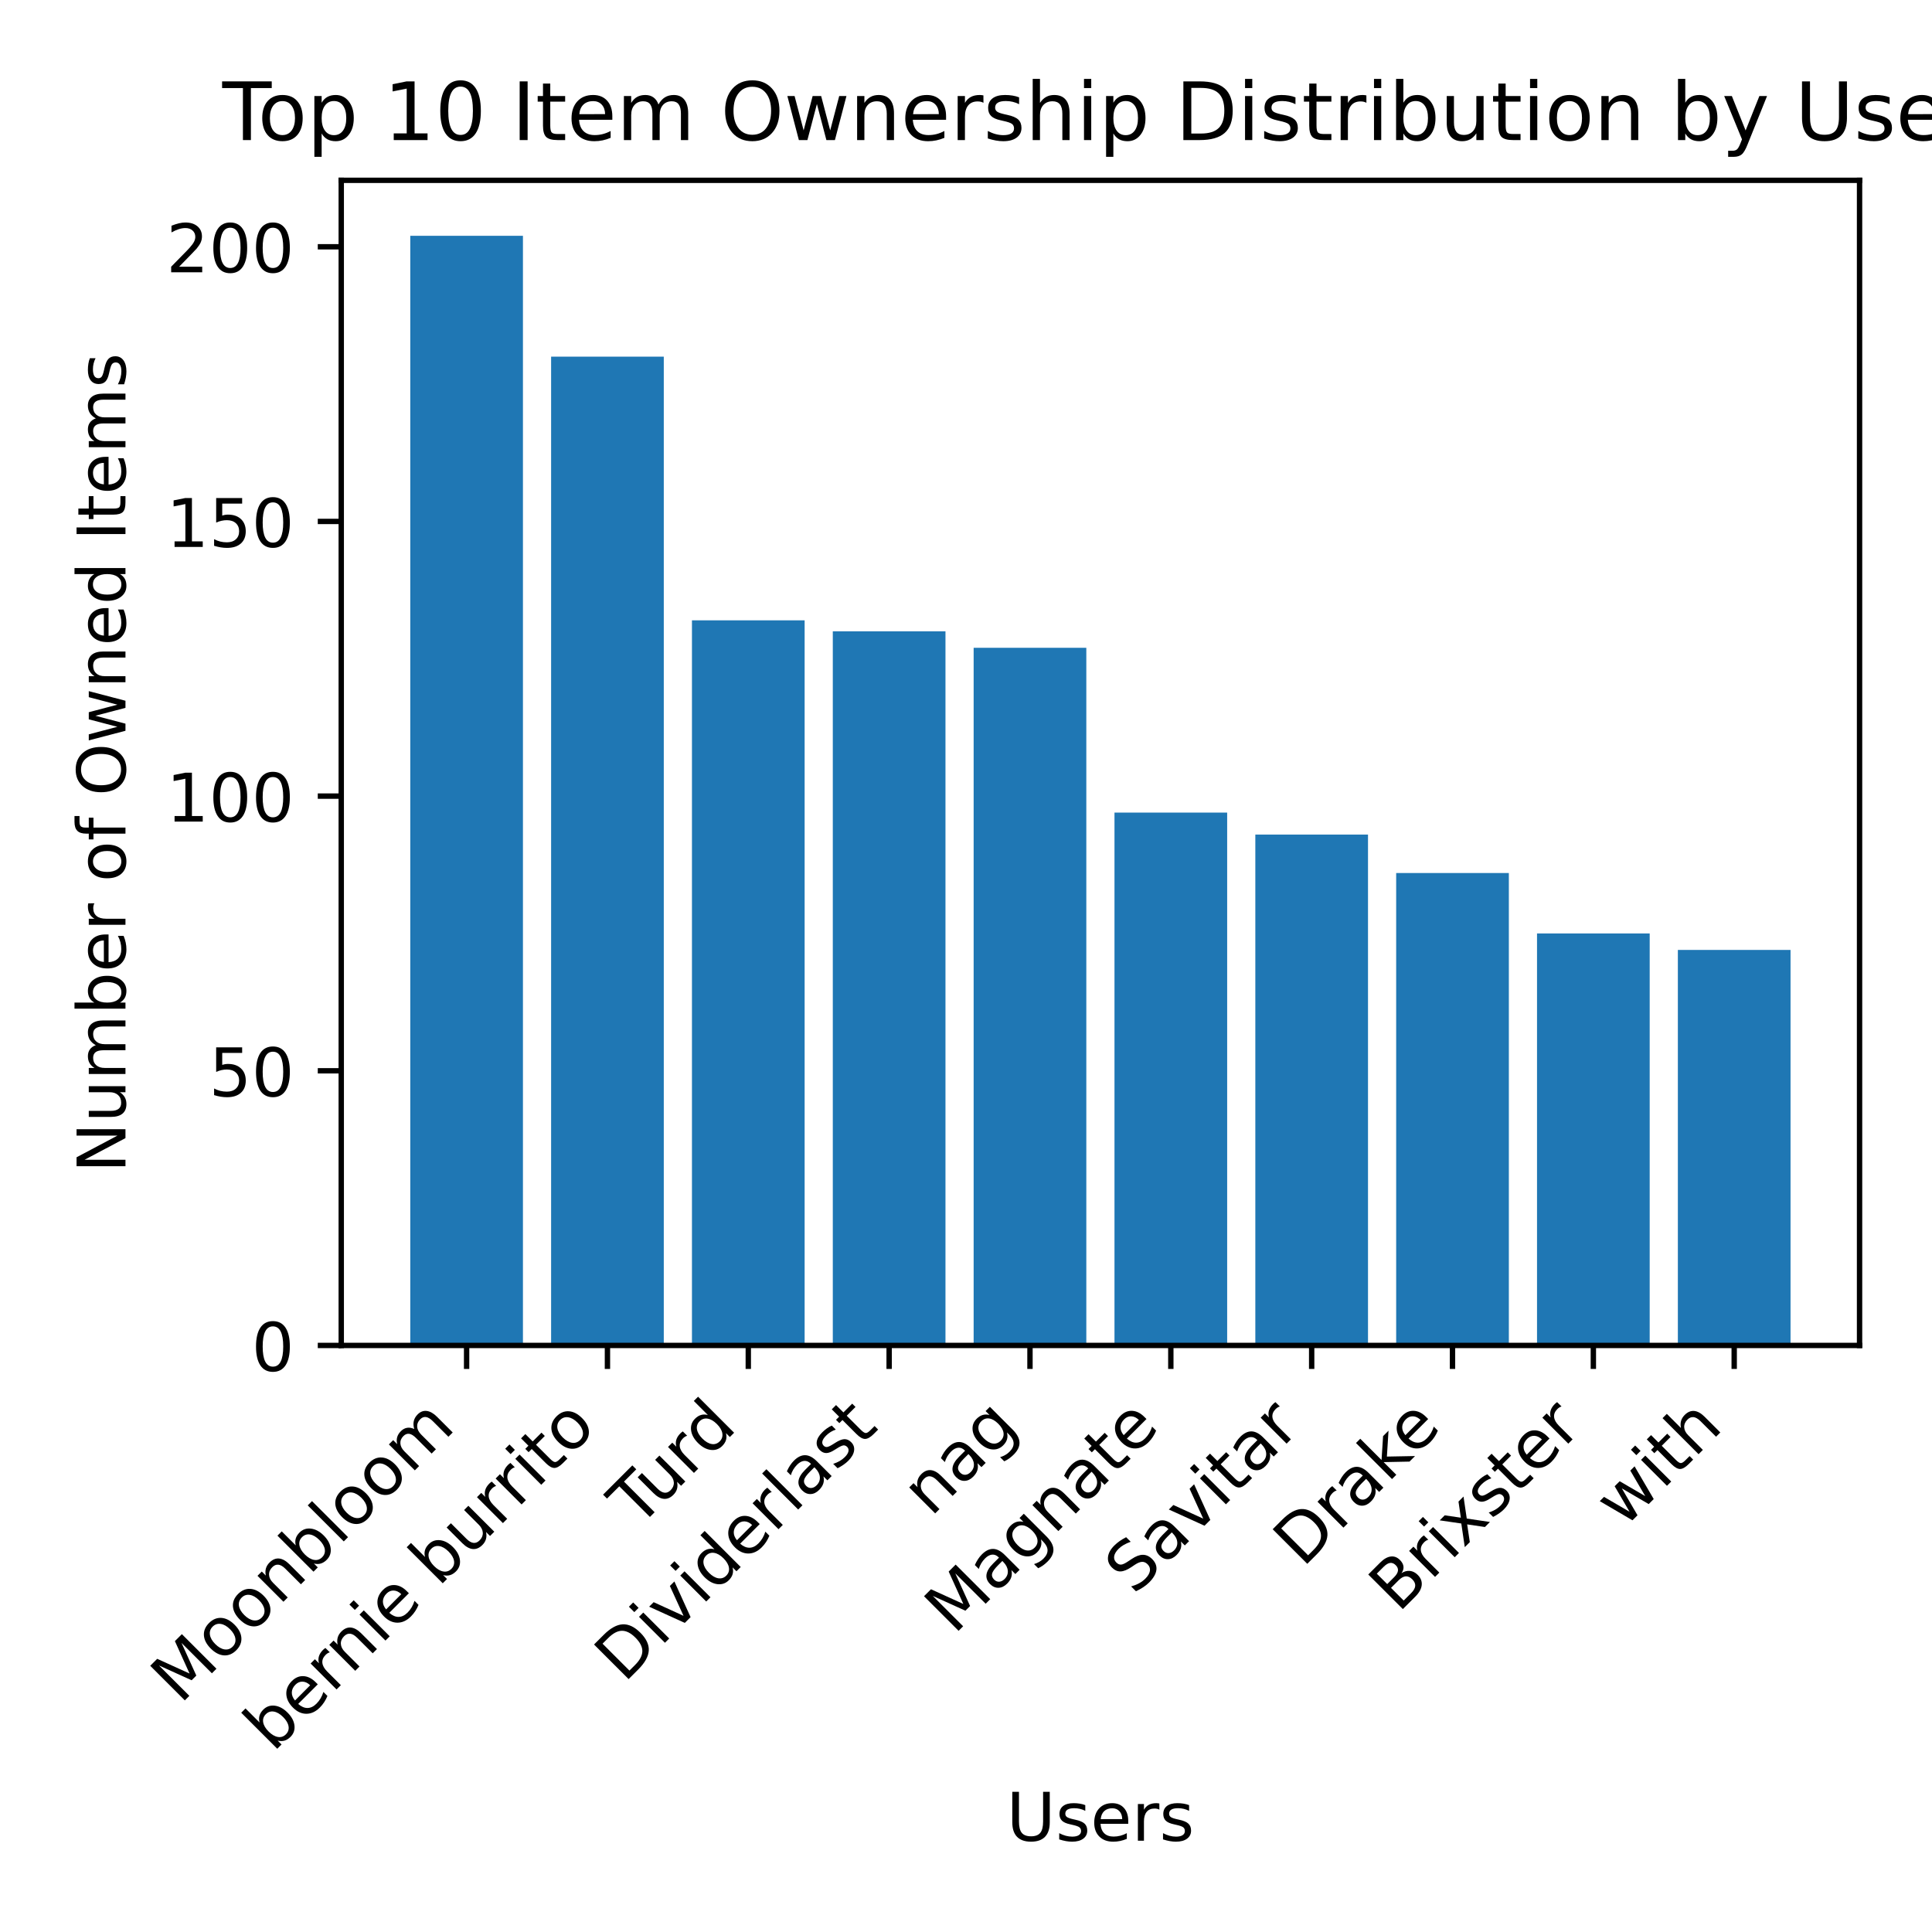
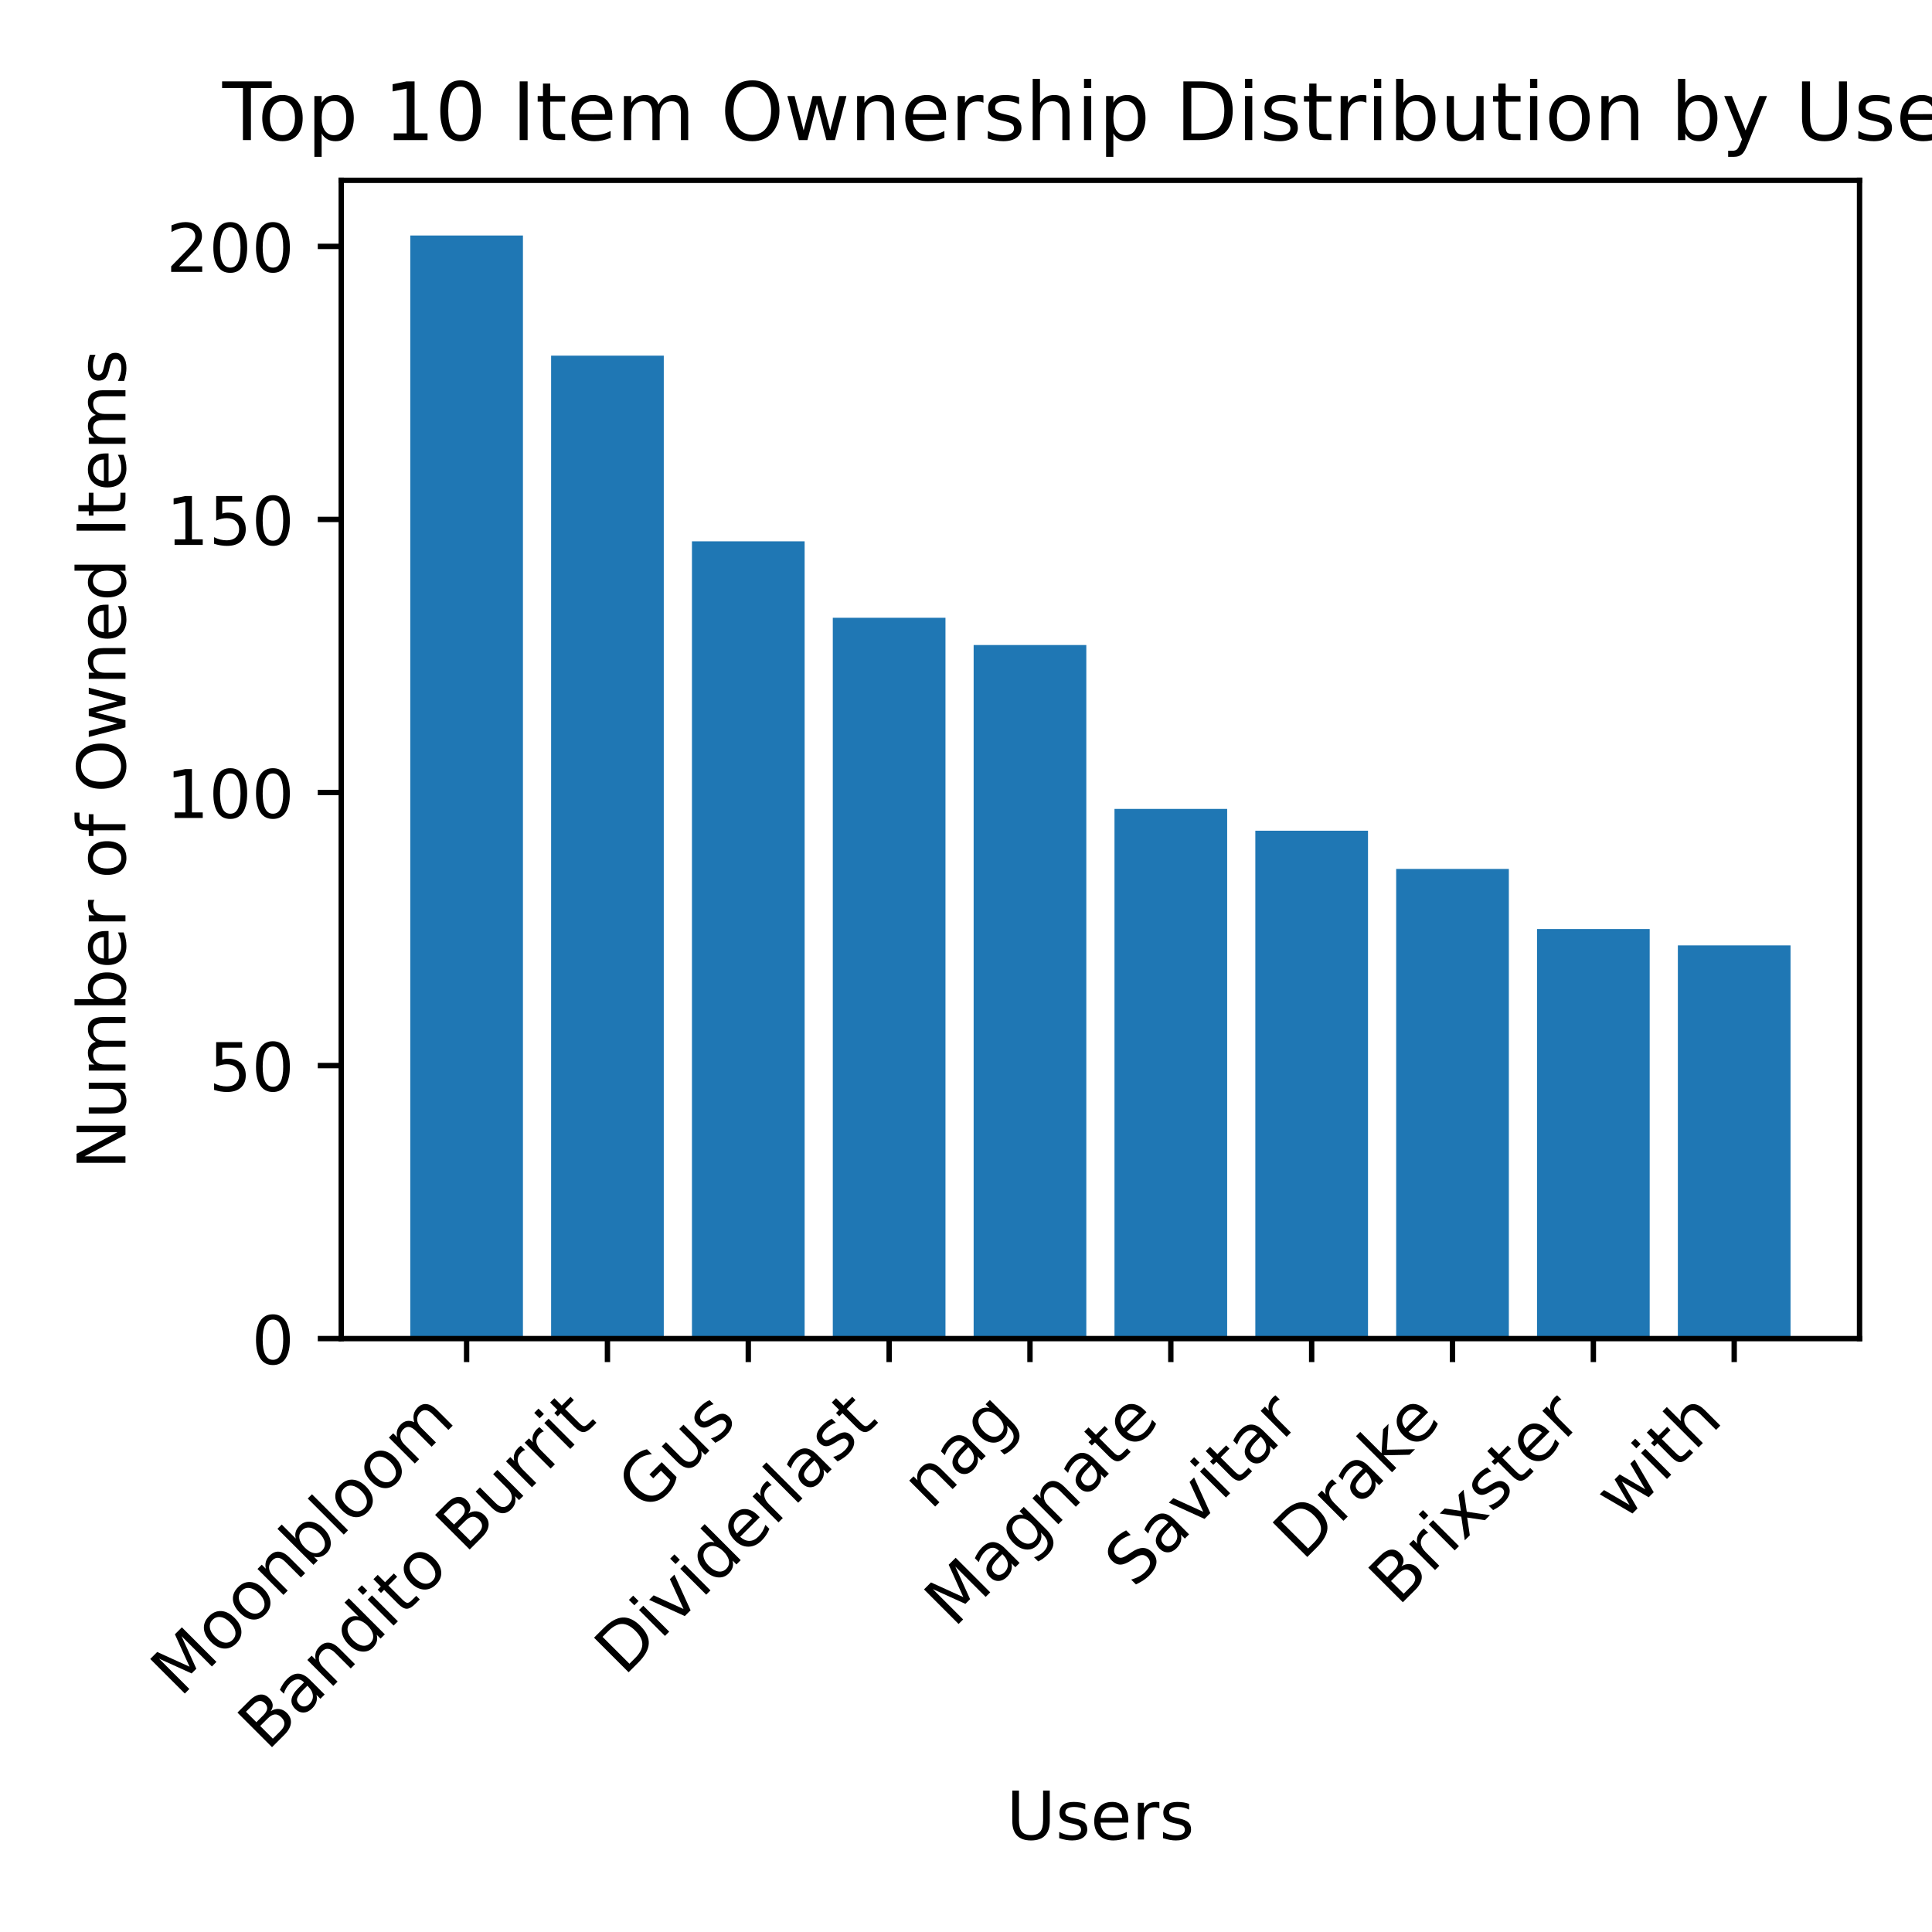
<svg xmlns="http://www.w3.org/2000/svg" xmlns:xlink="http://www.w3.org/1999/xlink" width="288pt" height="288pt" viewBox="0 0 288 288" version="1.1">
  <defs>
    <style type="text/css">*{stroke-linejoin: round; stroke-linecap: butt}</style>
  </defs>
  <g id="figure_1">
    <g id="patch_1">
      <path d="M 0 288  L 288 288  L 288 0  L 0 0  z " style="fill: #ffffff" />
    </g>
    <g id="axes_1">
      <g id="patch_2">
-         <path d="M 50.87 200.563  L 277.2 200.563  L 277.2 26.88  L 50.87 26.88  z " style="fill: #ffffff" />
+         <path d="M 50.87 199.544  L 277.2 199.544  L 277.2 26.88  L 50.87 26.88  z " style="fill: #ffffff" />
      </g>
      <g id="patch_3">
-         <path d="M 61.158 200.563  L 77.954 200.563  L 77.954 35.151  L 61.158 35.151  z " clip-path="url(#p470b41d3c0)" style="fill: #1f77b4" />
+         <path d="M 61.158 199.544  L 77.954 199.544  L 77.954 35.102  L 61.158 35.102  z " clip-path="url(#p8ad44dcef7)" style="fill: #1f77b4" />
      </g>
      <g id="patch_4">
-         <path d="M 82.153 200.563  L 98.949 200.563  L 98.949 53.166  L 82.153 53.166  z " clip-path="url(#p470b41d3c0)" style="fill: #1f77b4" />
+         <path d="M 82.153 199.544  L 98.949 199.544  L 98.949 53.012  L 82.153 53.012  z " clip-path="url(#p8ad44dcef7)" style="fill: #1f77b4" />
      </g>
      <g id="patch_5">
-         <path d="M 103.148 200.563  L 119.945 200.563  L 119.945 92.472  L 103.148 92.472  z " clip-path="url(#p470b41d3c0)" style="fill: #1f77b4" />
+         <path d="M 103.148 199.544  L 119.945 199.544  L 119.945 80.69  L 103.148 80.69  z " clip-path="url(#p8ad44dcef7)" style="fill: #1f77b4" />
      </g>
      <g id="patch_6">
-         <path d="M 124.144 200.563  L 140.94 200.563  L 140.94 94.109  L 124.144 94.109  z " clip-path="url(#p470b41d3c0)" style="fill: #1f77b4" />
+         <path d="M 124.144 199.544  L 140.94 199.544  L 140.94 92.087  L 124.144 92.087  z " clip-path="url(#p8ad44dcef7)" style="fill: #1f77b4" />
      </g>
      <g id="patch_7">
-         <path d="M 145.139 200.563  L 161.935 200.563  L 161.935 96.566  L 145.139 96.566  z " clip-path="url(#p470b41d3c0)" style="fill: #1f77b4" />
+         <path d="M 145.139 199.544  L 161.935 199.544  L 161.935 96.157  L 145.139 96.157  z " clip-path="url(#p8ad44dcef7)" style="fill: #1f77b4" />
      </g>
      <g id="patch_8">
-         <path d="M 166.135 200.563  L 182.931 200.563  L 182.931 121.132  L 166.135 121.132  z " clip-path="url(#p470b41d3c0)" style="fill: #1f77b4" />
+         <path d="M 166.135 199.544  L 182.931 199.544  L 182.931 120.58  L 166.135 120.58  z " clip-path="url(#p8ad44dcef7)" style="fill: #1f77b4" />
      </g>
      <g id="patch_9">
-         <path d="M 187.13 200.563  L 203.926 200.563  L 203.926 124.408  L 187.13 124.408  z " clip-path="url(#p470b41d3c0)" style="fill: #1f77b4" />
+         <path d="M 187.13 199.544  L 203.926 199.544  L 203.926 123.836  L 187.13 123.836  z " clip-path="url(#p8ad44dcef7)" style="fill: #1f77b4" />
      </g>
      <g id="patch_10">
-         <path d="M 208.125 200.563  L 224.922 200.563  L 224.922 130.14  L 208.125 130.14  z " clip-path="url(#p470b41d3c0)" style="fill: #1f77b4" />
+         <path d="M 208.125 199.544  L 224.922 199.544  L 224.922 129.534  L 208.125 129.534  z " clip-path="url(#p8ad44dcef7)" style="fill: #1f77b4" />
      </g>
      <g id="patch_11">
-         <path d="M 229.121 200.563  L 245.917 200.563  L 245.917 139.147  L 229.121 139.147  z " clip-path="url(#p470b41d3c0)" style="fill: #1f77b4" />
+         <path d="M 229.121 199.544  L 245.917 199.544  L 245.917 138.489  L 229.121 138.489  z " clip-path="url(#p8ad44dcef7)" style="fill: #1f77b4" />
      </g>
      <g id="patch_12">
-         <path d="M 250.116 200.563  L 266.912 200.563  L 266.912 141.604  L 250.116 141.604  z " clip-path="url(#p470b41d3c0)" style="fill: #1f77b4" />
+         <path d="M 250.116 199.544  L 266.912 199.544  L 266.912 140.931  L 250.116 140.931  z " clip-path="url(#p8ad44dcef7)" style="fill: #1f77b4" />
      </g>
      <g id="matplotlib.axis_1">
        <g id="xtick_1">
          <g id="line2d_1">
            <defs>
-               <path id="md26add2c0b" d="M 0 0  L 0 3.5  " style="stroke: #000000; stroke-width: 0.8" />
+               <path id="m3c0b5a7f43" d="M 0 0  L 0 3.5  " style="stroke: #000000; stroke-width: 0.8" />
            </defs>
            <g>
-               <use xlink:href="#md26add2c0b" x="69.556" y="200.563" style="stroke: #000000; stroke-width: 0.8" />
+               <use xlink:href="#m3c0b5a7f43" x="69.556" y="199.544" style="stroke: #000000; stroke-width: 0.8" />
            </g>
          </g>
          <g id="text_1">
-             <g transform="translate(26.85546 254.1654) rotate(-45) scale(0.1 -0.1)">
+             <g transform="translate(26.85546 253.1471) rotate(-45) scale(0.1 -0.1)">
              <defs>
                <path id="DejaVuSans-4d" d="M 628 4666  L 1569 4666  L 2759 1491  L 3956 4666  L 4897 4666  L 4897 0  L 4281 0  L 4281 4097  L 3078 897  L 2444 897  L 1241 4097  L 1241 0  L 628 0  L 628 4666  z " transform="scale(0.015625)" />
                <path id="DejaVuSans-6f" d="M 1959 3097  Q 1497 3097 1228 2736  Q 959 2375 959 1747  Q 959 1119 1226 758  Q 1494 397 1959 397  Q 2419 397 2687 759  Q 2956 1122 2956 1747  Q 2956 2369 2687 2733  Q 2419 3097 1959 3097  z M 1959 3584  Q 2709 3584 3137 3096  Q 3566 2609 3566 1747  Q 3566 888 3137 398  Q 2709 -91 1959 -91  Q 1206 -91 779 398  Q 353 888 353 1747  Q 353 2609 779 3096  Q 1206 3584 1959 3584  z " transform="scale(0.015625)" />
                <path id="DejaVuSans-6e" d="M 3513 2113  L 3513 0  L 2938 0  L 2938 2094  Q 2938 2591 2744 2837  Q 2550 3084 2163 3084  Q 1697 3084 1428 2787  Q 1159 2491 1159 1978  L 1159 0  L 581 0  L 581 3500  L 1159 3500  L 1159 2956  Q 1366 3272 1645 3428  Q 1925 3584 2291 3584  Q 2894 3584 3203 3211  Q 3513 2838 3513 2113  z " transform="scale(0.015625)" />
                <path id="DejaVuSans-62" d="M 3116 1747  Q 3116 2381 2855 2742  Q 2594 3103 2138 3103  Q 1681 3103 1420 2742  Q 1159 2381 1159 1747  Q 1159 1113 1420 752  Q 1681 391 2138 391  Q 2594 391 2855 752  Q 3116 1113 3116 1747  z M 1159 2969  Q 1341 3281 1617 3432  Q 1894 3584 2278 3584  Q 2916 3584 3314 3078  Q 3713 2572 3713 1747  Q 3713 922 3314 415  Q 2916 -91 2278 -91  Q 1894 -91 1617 61  Q 1341 213 1159 525  L 1159 0  L 581 0  L 581 4863  L 1159 4863  L 1159 2969  z " transform="scale(0.015625)" />
                <path id="DejaVuSans-6c" d="M 603 4863  L 1178 4863  L 1178 0  L 603 0  L 603 4863  z " transform="scale(0.015625)" />
                <path id="DejaVuSans-6d" d="M 3328 2828  Q 3544 3216 3844 3400  Q 4144 3584 4550 3584  Q 5097 3584 5394 3201  Q 5691 2819 5691 2113  L 5691 0  L 5113 0  L 5113 2094  Q 5113 2597 4934 2840  Q 4756 3084 4391 3084  Q 3944 3084 3684 2787  Q 3425 2491 3425 1978  L 3425 0  L 2847 0  L 2847 2094  Q 2847 2600 2669 2842  Q 2491 3084 2119 3084  Q 1678 3084 1418 2786  Q 1159 2488 1159 1978  L 1159 0  L 581 0  L 581 3500  L 1159 3500  L 1159 2956  Q 1356 3278 1631 3431  Q 1906 3584 2284 3584  Q 2666 3584 2933 3390  Q 3200 3197 3328 2828  z " transform="scale(0.015625)" />
              </defs>
              <use xlink:href="#DejaVuSans-4d" />
              <use xlink:href="#DejaVuSans-6f" x="86.279" />
              <use xlink:href="#DejaVuSans-6f" x="147.461" />
              <use xlink:href="#DejaVuSans-6e" x="208.643" />
              <use xlink:href="#DejaVuSans-62" x="272.021" />
              <use xlink:href="#DejaVuSans-6c" x="335.498" />
              <use xlink:href="#DejaVuSans-6f" x="363.281" />
              <use xlink:href="#DejaVuSans-6f" x="424.463" />
              <use xlink:href="#DejaVuSans-6d" x="485.645" />
            </g>
          </g>
        </g>
        <g id="xtick_2">
          <g id="line2d_2">
            <g>
-               <use xlink:href="#md26add2c0b" x="90.551" y="200.563" style="stroke: #000000; stroke-width: 0.8" />
+               <use xlink:href="#m3c0b5a7f43" x="90.551" y="199.544" style="stroke: #000000; stroke-width: 0.8" />
            </g>
          </g>
          <g id="text_2">
-             <g transform="translate(40.69026 261.3259) rotate(-45) scale(0.1 -0.1)">
-               <defs>
-                 <path id="DejaVuSans-65" d="M 3597 1894  L 3597 1613  L 953 1613  Q 991 1019 1311 708  Q 1631 397 2203 397  Q 2534 397 2845 478  Q 3156 559 3463 722  L 3463 178  Q 3153 47 2828 -22  Q 2503 -91 2169 -91  Q 1331 -91 842 396  Q 353 884 353 1716  Q 353 2575 817 3079  Q 1281 3584 2069 3584  Q 2775 3584 3186 3129  Q 3597 2675 3597 1894  z M 3022 2063  Q 3016 2534 2758 2815  Q 2500 3097 2075 3097  Q 1594 3097 1305 2825  Q 1016 2553 972 2059  L 3022 2063  z " transform="scale(0.015625)" />
-                 <path id="DejaVuSans-72" d="M 2631 2963  Q 2534 3019 2420 3045  Q 2306 3072 2169 3072  Q 1681 3072 1420 2755  Q 1159 2438 1159 1844  L 1159 0  L 581 0  L 581 3500  L 1159 3500  L 1159 2956  Q 1341 3275 1631 3429  Q 1922 3584 2338 3584  Q 2397 3584 2469 3576  Q 2541 3569 2628 3553  L 2631 2963  z " transform="scale(0.015625)" />
+             <g transform="translate(39.8561 261.1419) rotate(-45) scale(0.1 -0.1)">
+               <defs>
+                 <path id="DejaVuSans-42" d="M 1259 2228  L 1259 519  L 2272 519  Q 2781 519 3026 730  Q 3272 941 3272 1375  Q 3272 1813 3026 2020  Q 2781 2228 2272 2228  L 1259 2228  z M 1259 4147  L 1259 2741  L 2194 2741  Q 2656 2741 2882 2914  Q 3109 3088 3109 3444  Q 3109 3797 2882 3972  Q 2656 4147 2194 4147  L 1259 4147  z M 628 4666  L 2241 4666  Q 2963 4666 3353 4366  Q 3744 4066 3744 3513  Q 3744 3084 3544 2831  Q 3344 2578 2956 2516  Q 3422 2416 3680 2098  Q 3938 1781 3938 1306  Q 3938 681 3513 340  Q 3088 0 2303 0  L 628 0  L 628 4666  z " transform="scale(0.015625)" />
+                 <path id="DejaVuSans-61" d="M 2194 1759  Q 1497 1759 1228 1600  Q 959 1441 959 1056  Q 959 750 1161 570  Q 1363 391 1709 391  Q 2188 391 2477 730  Q 2766 1069 2766 1631  L 2766 1759  L 2194 1759  z M 3341 1997  L 3341 0  L 2766 0  L 2766 531  Q 2569 213 2275 61  Q 1981 -91 1556 -91  Q 1019 -91 701 211  Q 384 513 384 1019  Q 384 1609 779 1909  Q 1175 2209 1959 2209  L 2766 2209  L 2766 2266  Q 2766 2663 2505 2880  Q 2244 3097 1772 3097  Q 1472 3097 1187 3025  Q 903 2953 641 2809  L 641 3341  Q 956 3463 1253 3523  Q 1550 3584 1831 3584  Q 2591 3584 2966 3190  Q 3341 2797 3341 1997  z " transform="scale(0.015625)" />
+                 <path id="DejaVuSans-64" d="M 2906 2969  L 2906 4863  L 3481 4863  L 3481 0  L 2906 0  L 2906 525  Q 2725 213 2448 61  Q 2172 -91 1784 -91  Q 1150 -91 751 415  Q 353 922 353 1747  Q 353 2572 751 3078  Q 1150 3584 1784 3584  Q 2172 3584 2448 3432  Q 2725 3281 2906 2969  z M 947 1747  Q 947 1113 1208 752  Q 1469 391 1925 391  Q 2381 391 2643 752  Q 2906 1113 2906 1747  Q 2906 2381 2643 2742  Q 2381 3103 1925 3103  Q 1469 3103 1208 2742  Q 947 2381 947 1747  z " transform="scale(0.015625)" />
                <path id="DejaVuSans-69" d="M 603 3500  L 1178 3500  L 1178 0  L 603 0  L 603 3500  z M 603 4863  L 1178 4863  L 1178 4134  L 603 4134  L 603 4863  z " transform="scale(0.015625)" />
+                 <path id="DejaVuSans-74" d="M 1172 4494  L 1172 3500  L 2356 3500  L 2356 3053  L 1172 3053  L 1172 1153  Q 1172 725 1289 603  Q 1406 481 1766 481  L 2356 481  L 2356 0  L 1766 0  Q 1100 0 847 248  Q 594 497 594 1153  L 594 3053  L 172 3053  L 172 3500  L 594 3500  L 594 4494  L 1172 4494  z " transform="scale(0.015625)" />
                <path id="DejaVuSans-20" transform="scale(0.015625)" />
                <path id="DejaVuSans-75" d="M 544 1381  L 544 3500  L 1119 3500  L 1119 1403  Q 1119 906 1312 657  Q 1506 409 1894 409  Q 2359 409 2629 706  Q 2900 1003 2900 1516  L 2900 3500  L 3475 3500  L 3475 0  L 2900 0  L 2900 538  Q 2691 219 2414 64  Q 2138 -91 1772 -91  Q 1169 -91 856 284  Q 544 659 544 1381  z M 1991 3584  L 1991 3584  z " transform="scale(0.015625)" />
-                 <path id="DejaVuSans-74" d="M 1172 4494  L 1172 3500  L 2356 3500  L 2356 3053  L 1172 3053  L 1172 1153  Q 1172 725 1289 603  Q 1406 481 1766 481  L 2356 481  L 2356 0  L 1766 0  Q 1100 0 847 248  Q 594 497 594 1153  L 594 3053  L 172 3053  L 172 3500  L 594 3500  L 594 4494  L 1172 4494  z " transform="scale(0.015625)" />
-               </defs>
-               <use xlink:href="#DejaVuSans-62" />
-               <use xlink:href="#DejaVuSans-65" x="63.477" />
-               <use xlink:href="#DejaVuSans-72" x="125" />
-               <use xlink:href="#DejaVuSans-6e" x="164.363" />
-               <use xlink:href="#DejaVuSans-69" x="227.742" />
-               <use xlink:href="#DejaVuSans-65" x="255.525" />
-               <use xlink:href="#DejaVuSans-20" x="317.049" />
-               <use xlink:href="#DejaVuSans-62" x="348.836" />
-               <use xlink:href="#DejaVuSans-75" x="412.312" />
-               <use xlink:href="#DejaVuSans-72" x="475.691" />
-               <use xlink:href="#DejaVuSans-72" x="515.055" />
-               <use xlink:href="#DejaVuSans-69" x="556.168" />
-               <use xlink:href="#DejaVuSans-74" x="583.951" />
-               <use xlink:href="#DejaVuSans-6f" x="623.16" />
+                 <path id="DejaVuSans-72" d="M 2631 2963  Q 2534 3019 2420 3045  Q 2306 3072 2169 3072  Q 1681 3072 1420 2755  Q 1159 2438 1159 1844  L 1159 0  L 581 0  L 581 3500  L 1159 3500  L 1159 2956  Q 1341 3275 1631 3429  Q 1922 3584 2338 3584  Q 2397 3584 2469 3576  Q 2541 3569 2628 3553  L 2631 2963  z " transform="scale(0.015625)" />
+               </defs>
+               <use xlink:href="#DejaVuSans-42" />
+               <use xlink:href="#DejaVuSans-61" x="68.604" />
+               <use xlink:href="#DejaVuSans-6e" x="129.883" />
+               <use xlink:href="#DejaVuSans-64" x="193.262" />
+               <use xlink:href="#DejaVuSans-69" x="256.738" />
+               <use xlink:href="#DejaVuSans-74" x="284.521" />
+               <use xlink:href="#DejaVuSans-6f" x="323.73" />
+               <use xlink:href="#DejaVuSans-20" x="384.912" />
+               <use xlink:href="#DejaVuSans-42" x="416.699" />
+               <use xlink:href="#DejaVuSans-75" x="485.303" />
+               <use xlink:href="#DejaVuSans-72" x="548.682" />
+               <use xlink:href="#DejaVuSans-72" x="588.045" />
+               <use xlink:href="#DejaVuSans-69" x="629.158" />
+               <use xlink:href="#DejaVuSans-74" x="656.941" />
            </g>
          </g>
        </g>
        <g id="xtick_3">
          <g id="line2d_3">
            <g>
-               <use xlink:href="#md26add2c0b" x="111.547" y="200.563" style="stroke: #000000; stroke-width: 0.8" />
+               <use xlink:href="#m3c0b5a7f43" x="111.547" y="199.544" style="stroke: #000000; stroke-width: 0.8" />
            </g>
          </g>
          <g id="text_3">
-             <g transform="translate(95.07322 227.9383) rotate(-45) scale(0.1 -0.1)">
-               <defs>
-                 <path id="DejaVuSans-54" d="M -19 4666  L 3928 4666  L 3928 4134  L 2272 4134  L 2272 0  L 1638 0  L 1638 4134  L -19 4134  L -19 4666  z " transform="scale(0.015625)" />
-                 <path id="DejaVuSans-64" d="M 2906 2969  L 2906 4863  L 3481 4863  L 3481 0  L 2906 0  L 2906 525  Q 2725 213 2448 61  Q 2172 -91 1784 -91  Q 1150 -91 751 415  Q 353 922 353 1747  Q 353 2572 751 3078  Q 1150 3584 1784 3584  Q 2172 3584 2448 3432  Q 2725 3281 2906 2969  z M 947 1747  Q 947 1113 1208 752  Q 1469 391 1925 391  Q 2381 391 2643 752  Q 2906 1113 2906 1747  Q 2906 2381 2643 2742  Q 2381 3103 1925 3103  Q 1469 3103 1208 2742  Q 947 2381 947 1747  z " transform="scale(0.015625)" />
-               </defs>
-               <use xlink:href="#DejaVuSans-54" />
-               <use xlink:href="#DejaVuSans-75" x="45.959" />
-               <use xlink:href="#DejaVuSans-72" x="109.338" />
-               <use xlink:href="#DejaVuSans-64" x="148.701" />
+             <g transform="translate(96.43219 225.5611) rotate(-45) scale(0.1 -0.1)">
+               <defs>
+                 <path id="DejaVuSans-47" d="M 3809 666  L 3809 1919  L 2778 1919  L 2778 2438  L 4434 2438  L 4434 434  Q 4069 175 3628 42  Q 3188 -91 2688 -91  Q 1594 -91 976 548  Q 359 1188 359 2328  Q 359 3472 976 4111  Q 1594 4750 2688 4750  Q 3144 4750 3555 4637  Q 3966 4525 4313 4306  L 4313 3634  Q 3963 3931 3569 4081  Q 3175 4231 2741 4231  Q 1884 4231 1454 3753  Q 1025 3275 1025 2328  Q 1025 1384 1454 906  Q 1884 428 2741 428  Q 3075 428 3337 486  Q 3600 544 3809 666  z " transform="scale(0.015625)" />
+                 <path id="DejaVuSans-73" d="M 2834 3397  L 2834 2853  Q 2591 2978 2328 3040  Q 2066 3103 1784 3103  Q 1356 3103 1142 2972  Q 928 2841 928 2578  Q 928 2378 1081 2264  Q 1234 2150 1697 2047  L 1894 2003  Q 2506 1872 2764 1633  Q 3022 1394 3022 966  Q 3022 478 2636 193  Q 2250 -91 1575 -91  Q 1294 -91 989 -36  Q 684 19 347 128  L 347 722  Q 666 556 975 473  Q 1284 391 1588 391  Q 1994 391 2212 530  Q 2431 669 2431 922  Q 2431 1156 2273 1281  Q 2116 1406 1581 1522  L 1381 1569  Q 847 1681 609 1914  Q 372 2147 372 2553  Q 372 3047 722 3315  Q 1072 3584 1716 3584  Q 2034 3584 2315 3537  Q 2597 3491 2834 3397  z " transform="scale(0.015625)" />
+               </defs>
+               <use xlink:href="#DejaVuSans-47" />
+               <use xlink:href="#DejaVuSans-75" x="77.49" />
+               <use xlink:href="#DejaVuSans-73" x="140.869" />
            </g>
          </g>
        </g>
        <g id="xtick_4">
          <g id="line2d_4">
            <g>
-               <use xlink:href="#md26add2c0b" x="132.542" y="200.563" style="stroke: #000000; stroke-width: 0.8" />
+               <use xlink:href="#m3c0b5a7f43" x="132.542" y="199.544" style="stroke: #000000; stroke-width: 0.8" />
            </g>
          </g>
          <g id="text_4">
-             <g transform="translate(93.01248 250.9944) rotate(-45) scale(0.1 -0.1)">
+             <g transform="translate(93.01248 249.9762) rotate(-45) scale(0.1 -0.1)">
              <defs>
                <path id="DejaVuSans-44" d="M 1259 4147  L 1259 519  L 2022 519  Q 2988 519 3436 956  Q 3884 1394 3884 2338  Q 3884 3275 3436 3711  Q 2988 4147 2022 4147  L 1259 4147  z M 628 4666  L 1925 4666  Q 3281 4666 3915 4102  Q 4550 3538 4550 2338  Q 4550 1131 3912 565  Q 3275 0 1925 0  L 628 0  L 628 4666  z " transform="scale(0.015625)" />
                <path id="DejaVuSans-76" d="M 191 3500  L 800 3500  L 1894 563  L 2988 3500  L 3597 3500  L 2284 0  L 1503 0  L 191 3500  z " transform="scale(0.015625)" />
-                 <path id="DejaVuSans-61" d="M 2194 1759  Q 1497 1759 1228 1600  Q 959 1441 959 1056  Q 959 750 1161 570  Q 1363 391 1709 391  Q 2188 391 2477 730  Q 2766 1069 2766 1631  L 2766 1759  L 2194 1759  z M 3341 1997  L 3341 0  L 2766 0  L 2766 531  Q 2569 213 2275 61  Q 1981 -91 1556 -91  Q 1019 -91 701 211  Q 384 513 384 1019  Q 384 1609 779 1909  Q 1175 2209 1959 2209  L 2766 2209  L 2766 2266  Q 2766 2663 2505 2880  Q 2244 3097 1772 3097  Q 1472 3097 1187 3025  Q 903 2953 641 2809  L 641 3341  Q 956 3463 1253 3523  Q 1550 3584 1831 3584  Q 2591 3584 2966 3190  Q 3341 2797 3341 1997  z " transform="scale(0.015625)" />
-                 <path id="DejaVuSans-73" d="M 2834 3397  L 2834 2853  Q 2591 2978 2328 3040  Q 2066 3103 1784 3103  Q 1356 3103 1142 2972  Q 928 2841 928 2578  Q 928 2378 1081 2264  Q 1234 2150 1697 2047  L 1894 2003  Q 2506 1872 2764 1633  Q 3022 1394 3022 966  Q 3022 478 2636 193  Q 2250 -91 1575 -91  Q 1294 -91 989 -36  Q 684 19 347 128  L 347 722  Q 666 556 975 473  Q 1284 391 1588 391  Q 1994 391 2212 530  Q 2431 669 2431 922  Q 2431 1156 2273 1281  Q 2116 1406 1581 1522  L 1381 1569  Q 847 1681 609 1914  Q 372 2147 372 2553  Q 372 3047 722 3315  Q 1072 3584 1716 3584  Q 2034 3584 2315 3537  Q 2597 3491 2834 3397  z " transform="scale(0.015625)" />
+                 <path id="DejaVuSans-65" d="M 3597 1894  L 3597 1613  L 953 1613  Q 991 1019 1311 708  Q 1631 397 2203 397  Q 2534 397 2845 478  Q 3156 559 3463 722  L 3463 178  Q 3153 47 2828 -22  Q 2503 -91 2169 -91  Q 1331 -91 842 396  Q 353 884 353 1716  Q 353 2575 817 3079  Q 1281 3584 2069 3584  Q 2775 3584 3186 3129  Q 3597 2675 3597 1894  z M 3022 2063  Q 3016 2534 2758 2815  Q 2500 3097 2075 3097  Q 1594 3097 1305 2825  Q 1016 2553 972 2059  L 3022 2063  z " transform="scale(0.015625)" />
              </defs>
              <use xlink:href="#DejaVuSans-44" />
              <use xlink:href="#DejaVuSans-69" x="77.002" />
              <use xlink:href="#DejaVuSans-76" x="104.785" />
              <use xlink:href="#DejaVuSans-69" x="163.965" />
              <use xlink:href="#DejaVuSans-64" x="191.748" />
              <use xlink:href="#DejaVuSans-65" x="255.225" />
              <use xlink:href="#DejaVuSans-72" x="316.748" />
              <use xlink:href="#DejaVuSans-6c" x="357.861" />
              <use xlink:href="#DejaVuSans-61" x="385.645" />
              <use xlink:href="#DejaVuSans-73" x="446.924" />
              <use xlink:href="#DejaVuSans-74" x="499.023" />
            </g>
          </g>
        </g>
        <g id="xtick_5">
          <g id="line2d_5">
            <g>
-               <use xlink:href="#md26add2c0b" x="153.537" y="200.563" style="stroke: #000000; stroke-width: 0.8" />
+               <use xlink:href="#m3c0b5a7f43" x="153.537" y="199.544" style="stroke: #000000; stroke-width: 0.8" />
            </g>
          </g>
          <g id="text_5">
-             <g transform="translate(138.7632 226.2391) rotate(-45) scale(0.1 -0.1)">
+             <g transform="translate(138.7632 225.2208) rotate(-45) scale(0.1 -0.1)">
              <defs>
                <path id="DejaVuSans-67" d="M 2906 1791  Q 2906 2416 2648 2759  Q 2391 3103 1925 3103  Q 1463 3103 1205 2759  Q 947 2416 947 1791  Q 947 1169 1205 825  Q 1463 481 1925 481  Q 2391 481 2648 825  Q 2906 1169 2906 1791  z M 3481 434  Q 3481 -459 3084 -895  Q 2688 -1331 1869 -1331  Q 1566 -1331 1297 -1286  Q 1028 -1241 775 -1147  L 775 -588  Q 1028 -725 1275 -790  Q 1522 -856 1778 -856  Q 2344 -856 2625 -561  Q 2906 -266 2906 331  L 2906 616  Q 2728 306 2450 153  Q 2172 0 1784 0  Q 1141 0 747 490  Q 353 981 353 1791  Q 353 2603 747 3093  Q 1141 3584 1784 3584  Q 2172 3584 2450 3431  Q 2728 3278 2906 2969  L 2906 3500  L 3481 3500  L 3481 434  z " transform="scale(0.015625)" />
              </defs>
              <use xlink:href="#DejaVuSans-6e" />
              <use xlink:href="#DejaVuSans-61" x="63.379" />
              <use xlink:href="#DejaVuSans-67" x="124.658" />
            </g>
          </g>
        </g>
        <g id="xtick_6">
          <g id="line2d_6">
            <g>
-               <use xlink:href="#md26add2c0b" x="174.533" y="200.563" style="stroke: #000000; stroke-width: 0.8" />
+               <use xlink:href="#m3c0b5a7f43" x="174.533" y="199.544" style="stroke: #000000; stroke-width: 0.8" />
            </g>
          </g>
          <g id="text_6">
-             <g transform="translate(142.2013 243.7963) rotate(-45) scale(0.1 -0.1)">
+             <g transform="translate(142.2013 242.7781) rotate(-45) scale(0.1 -0.1)">
              <use xlink:href="#DejaVuSans-4d" />
              <use xlink:href="#DejaVuSans-61" x="86.279" />
              <use xlink:href="#DejaVuSans-67" x="147.559" />
              <use xlink:href="#DejaVuSans-6e" x="211.035" />
              <use xlink:href="#DejaVuSans-61" x="274.414" />
              <use xlink:href="#DejaVuSans-74" x="335.693" />
              <use xlink:href="#DejaVuSans-65" x="374.902" />
            </g>
          </g>
        </g>
        <g id="xtick_7">
          <g id="line2d_7">
            <g>
-               <use xlink:href="#md26add2c0b" x="195.528" y="200.563" style="stroke: #000000; stroke-width: 0.8" />
+               <use xlink:href="#m3c0b5a7f43" x="195.528" y="199.544" style="stroke: #000000; stroke-width: 0.8" />
            </g>
          </g>
          <g id="text_7">
-             <g transform="translate(169.0734 237.9196) rotate(-45) scale(0.1 -0.1)">
+             <g transform="translate(169.0734 236.9014) rotate(-45) scale(0.1 -0.1)">
              <defs>
                <path id="DejaVuSans-53" d="M 3425 4513  L 3425 3897  Q 3066 4069 2747 4153  Q 2428 4238 2131 4238  Q 1616 4238 1336 4038  Q 1056 3838 1056 3469  Q 1056 3159 1242 3001  Q 1428 2844 1947 2747  L 2328 2669  Q 3034 2534 3370 2195  Q 3706 1856 3706 1288  Q 3706 609 3251 259  Q 2797 -91 1919 -91  Q 1588 -91 1214 -16  Q 841 59 441 206  L 441 856  Q 825 641 1194 531  Q 1563 422 1919 422  Q 2459 422 2753 634  Q 3047 847 3047 1241  Q 3047 1584 2836 1778  Q 2625 1972 2144 2069  L 1759 2144  Q 1053 2284 737 2584  Q 422 2884 422 3419  Q 422 4038 858 4394  Q 1294 4750 2059 4750  Q 2388 4750 2728 4690  Q 3069 4631 3425 4513  z " transform="scale(0.015625)" />
              </defs>
              <use xlink:href="#DejaVuSans-53" />
              <use xlink:href="#DejaVuSans-61" x="63.477" />
              <use xlink:href="#DejaVuSans-76" x="124.756" />
              <use xlink:href="#DejaVuSans-69" x="183.936" />
              <use xlink:href="#DejaVuSans-74" x="211.719" />
              <use xlink:href="#DejaVuSans-61" x="250.928" />
              <use xlink:href="#DejaVuSans-72" x="312.207" />
            </g>
          </g>
        </g>
        <g id="xtick_8">
          <g id="line2d_8">
            <g>
-               <use xlink:href="#md26add2c0b" x="216.523" y="200.563" style="stroke: #000000; stroke-width: 0.8" />
+               <use xlink:href="#m3c0b5a7f43" x="216.523" y="199.544" style="stroke: #000000; stroke-width: 0.8" />
            </g>
          </g>
          <g id="text_8">
-             <g transform="translate(194.1788 233.8095) rotate(-45) scale(0.1 -0.1)">
+             <g transform="translate(194.1788 232.7913) rotate(-45) scale(0.1 -0.1)">
              <defs>
                <path id="DejaVuSans-6b" d="M 581 4863  L 1159 4863  L 1159 1991  L 2875 3500  L 3609 3500  L 1753 1863  L 3688 0  L 2938 0  L 1159 1709  L 1159 0  L 581 0  L 581 4863  z " transform="scale(0.015625)" />
              </defs>
              <use xlink:href="#DejaVuSans-44" />
              <use xlink:href="#DejaVuSans-72" x="77.002" />
              <use xlink:href="#DejaVuSans-61" x="118.115" />
              <use xlink:href="#DejaVuSans-6b" x="179.395" />
              <use xlink:href="#DejaVuSans-65" x="233.68" />
            </g>
          </g>
        </g>
        <g id="xtick_9">
          <g id="line2d_9">
            <g>
-               <use xlink:href="#md26add2c0b" x="237.519" y="200.563" style="stroke: #000000; stroke-width: 0.8" />
+               <use xlink:href="#m3c0b5a7f43" x="237.519" y="199.544" style="stroke: #000000; stroke-width: 0.8" />
            </g>
          </g>
          <g id="text_9">
-             <g transform="translate(208.4268 240.5569) rotate(-45) scale(0.1 -0.1)">
-               <defs>
-                 <path id="DejaVuSans-42" d="M 1259 2228  L 1259 519  L 2272 519  Q 2781 519 3026 730  Q 3272 941 3272 1375  Q 3272 1813 3026 2020  Q 2781 2228 2272 2228  L 1259 2228  z M 1259 4147  L 1259 2741  L 2194 2741  Q 2656 2741 2882 2914  Q 3109 3088 3109 3444  Q 3109 3797 2882 3972  Q 2656 4147 2194 4147  L 1259 4147  z M 628 4666  L 2241 4666  Q 2963 4666 3353 4366  Q 3744 4066 3744 3513  Q 3744 3084 3544 2831  Q 3344 2578 2956 2516  Q 3422 2416 3680 2098  Q 3938 1781 3938 1306  Q 3938 681 3513 340  Q 3088 0 2303 0  L 628 0  L 628 4666  z " transform="scale(0.015625)" />
+             <g transform="translate(208.4268 239.5387) rotate(-45) scale(0.1 -0.1)">
+               <defs>
                <path id="DejaVuSans-78" d="M 3513 3500  L 2247 1797  L 3578 0  L 2900 0  L 1881 1375  L 863 0  L 184 0  L 1544 1831  L 300 3500  L 978 3500  L 1906 2253  L 2834 3500  L 3513 3500  z " transform="scale(0.015625)" />
              </defs>
              <use xlink:href="#DejaVuSans-42" />
              <use xlink:href="#DejaVuSans-72" x="68.604" />
              <use xlink:href="#DejaVuSans-69" x="109.717" />
              <use xlink:href="#DejaVuSans-78" x="137.5" />
              <use xlink:href="#DejaVuSans-73" x="196.68" />
              <use xlink:href="#DejaVuSans-74" x="248.779" />
              <use xlink:href="#DejaVuSans-65" x="287.988" />
              <use xlink:href="#DejaVuSans-72" x="349.512" />
            </g>
          </g>
        </g>
        <g id="xtick_10">
          <g id="line2d_10">
            <g>
-               <use xlink:href="#md26add2c0b" x="258.514" y="200.563" style="stroke: #000000; stroke-width: 0.8" />
+               <use xlink:href="#m3c0b5a7f43" x="258.514" y="199.544" style="stroke: #000000; stroke-width: 0.8" />
            </g>
          </g>
          <g id="text_10">
-             <g transform="translate(242.043 227.9361) rotate(-45) scale(0.1 -0.1)">
+             <g transform="translate(242.043 226.9179) rotate(-45) scale(0.1 -0.1)">
              <defs>
                <path id="DejaVuSans-77" d="M 269 3500  L 844 3500  L 1563 769  L 2278 3500  L 2956 3500  L 3675 769  L 4391 3500  L 4966 3500  L 4050 0  L 3372 0  L 2619 2869  L 1863 0  L 1184 0  L 269 3500  z " transform="scale(0.015625)" />
                <path id="DejaVuSans-68" d="M 3513 2113  L 3513 0  L 2938 0  L 2938 2094  Q 2938 2591 2744 2837  Q 2550 3084 2163 3084  Q 1697 3084 1428 2787  Q 1159 2491 1159 1978  L 1159 0  L 581 0  L 581 4863  L 1159 4863  L 1159 2956  Q 1366 3272 1645 3428  Q 1925 3584 2291 3584  Q 2894 3584 3203 3211  Q 3513 2838 3513 2113  z " transform="scale(0.015625)" />
              </defs>
              <use xlink:href="#DejaVuSans-77" />
              <use xlink:href="#DejaVuSans-69" x="81.787" />
              <use xlink:href="#DejaVuSans-74" x="109.57" />
              <use xlink:href="#DejaVuSans-68" x="148.779" />
            </g>
          </g>
        </g>
        <g id="text_11">
-           <g transform="translate(150.0342 274.3949) scale(0.1 -0.1)">
+           <g transform="translate(150.0342 274.2109) scale(0.1 -0.1)">
            <defs>
              <path id="DejaVuSans-55" d="M 556 4666  L 1191 4666  L 1191 1831  Q 1191 1081 1462 751  Q 1734 422 2344 422  Q 2950 422 3222 751  Q 3494 1081 3494 1831  L 3494 4666  L 4128 4666  L 4128 1753  Q 4128 841 3676 375  Q 3225 -91 2344 -91  Q 1459 -91 1007 375  Q 556 841 556 1753  L 556 4666  z " transform="scale(0.015625)" />
            </defs>
            <use xlink:href="#DejaVuSans-55" />
            <use xlink:href="#DejaVuSans-73" x="73.193" />
            <use xlink:href="#DejaVuSans-65" x="125.293" />
            <use xlink:href="#DejaVuSans-72" x="186.816" />
            <use xlink:href="#DejaVuSans-73" x="227.93" />
          </g>
        </g>
      </g>
      <g id="matplotlib.axis_2">
        <g id="ytick_1">
          <g id="line2d_11">
            <defs>
-               <path id="m0e325246e7" d="M 0 0  L -3.5 0  " style="stroke: #000000; stroke-width: 0.8" />
+               <path id="m53dc3d6c80" d="M 0 0  L -3.5 0  " style="stroke: #000000; stroke-width: 0.8" />
            </defs>
            <g>
-               <use xlink:href="#m0e325246e7" x="50.87" y="200.563" style="stroke: #000000; stroke-width: 0.8" />
+               <use xlink:href="#m53dc3d6c80" x="50.87" y="199.544" style="stroke: #000000; stroke-width: 0.8" />
            </g>
          </g>
          <g id="text_12">
-             <g transform="translate(37.5075 204.3618) scale(0.1 -0.1)">
+             <g transform="translate(37.5075 203.3436) scale(0.1 -0.1)">
              <defs>
                <path id="DejaVuSans-30" d="M 2034 4250  Q 1547 4250 1301 3770  Q 1056 3291 1056 2328  Q 1056 1369 1301 889  Q 1547 409 2034 409  Q 2525 409 2770 889  Q 3016 1369 3016 2328  Q 3016 3291 2770 3770  Q 2525 4250 2034 4250  z M 2034 4750  Q 2819 4750 3233 4129  Q 3647 3509 3647 2328  Q 3647 1150 3233 529  Q 2819 -91 2034 -91  Q 1250 -91 836 529  Q 422 1150 422 2328  Q 422 3509 836 4129  Q 1250 4750 2034 4750  z " transform="scale(0.015625)" />
              </defs>
              <use xlink:href="#DejaVuSans-30" />
            </g>
          </g>
        </g>
        <g id="ytick_2">
          <g id="line2d_12">
            <g>
-               <use xlink:href="#m0e325246e7" x="50.87" y="159.619" style="stroke: #000000; stroke-width: 0.8" />
+               <use xlink:href="#m53dc3d6c80" x="50.87" y="158.841" style="stroke: #000000; stroke-width: 0.8" />
            </g>
          </g>
          <g id="text_13">
-             <g transform="translate(31.145 163.4183) scale(0.1 -0.1)">
+             <g transform="translate(31.145 162.6401) scale(0.1 -0.1)">
              <defs>
                <path id="DejaVuSans-35" d="M 691 4666  L 3169 4666  L 3169 4134  L 1269 4134  L 1269 2991  Q 1406 3038 1543 3061  Q 1681 3084 1819 3084  Q 2600 3084 3056 2656  Q 3513 2228 3513 1497  Q 3513 744 3044 326  Q 2575 -91 1722 -91  Q 1428 -91 1123 -41  Q 819 9 494 109  L 494 744  Q 775 591 1075 516  Q 1375 441 1709 441  Q 2250 441 2565 725  Q 2881 1009 2881 1497  Q 2881 1984 2565 2268  Q 2250 2553 1709 2553  Q 1456 2553 1204 2497  Q 953 2441 691 2322  L 691 4666  z " transform="scale(0.015625)" />
              </defs>
              <use xlink:href="#DejaVuSans-35" />
              <use xlink:href="#DejaVuSans-30" x="63.623" />
            </g>
          </g>
        </g>
        <g id="ytick_3">
          <g id="line2d_13">
            <g>
-               <use xlink:href="#m0e325246e7" x="50.87" y="118.675" style="stroke: #000000; stroke-width: 0.8" />
+               <use xlink:href="#m53dc3d6c80" x="50.87" y="118.137" style="stroke: #000000; stroke-width: 0.8" />
            </g>
          </g>
          <g id="text_14">
-             <g transform="translate(24.7825 122.4747) scale(0.1 -0.1)">
+             <g transform="translate(24.7825 121.9365) scale(0.1 -0.1)">
              <defs>
                <path id="DejaVuSans-31" d="M 794 531  L 1825 531  L 1825 4091  L 703 3866  L 703 4441  L 1819 4666  L 2450 4666  L 2450 531  L 3481 531  L 3481 0  L 794 0  L 794 531  z " transform="scale(0.015625)" />
              </defs>
              <use xlink:href="#DejaVuSans-31" />
              <use xlink:href="#DejaVuSans-30" x="63.623" />
              <use xlink:href="#DejaVuSans-30" x="127.246" />
            </g>
          </g>
        </g>
        <g id="ytick_4">
          <g id="line2d_14">
            <g>
-               <use xlink:href="#m0e325246e7" x="50.87" y="77.732" style="stroke: #000000; stroke-width: 0.8" />
+               <use xlink:href="#m53dc3d6c80" x="50.87" y="77.434" style="stroke: #000000; stroke-width: 0.8" />
            </g>
          </g>
          <g id="text_15">
-             <g transform="translate(24.7825 81.53113) scale(0.1 -0.1)">
+             <g transform="translate(24.7825 81.23301) scale(0.1 -0.1)">
              <use xlink:href="#DejaVuSans-31" />
              <use xlink:href="#DejaVuSans-35" x="63.623" />
              <use xlink:href="#DejaVuSans-30" x="127.246" />
            </g>
          </g>
        </g>
        <g id="ytick_5">
          <g id="line2d_15">
            <g>
-               <use xlink:href="#m0e325246e7" x="50.87" y="36.788" style="stroke: #000000; stroke-width: 0.8" />
+               <use xlink:href="#m53dc3d6c80" x="50.87" y="36.73" style="stroke: #000000; stroke-width: 0.8" />
            </g>
          </g>
          <g id="text_16">
-             <g transform="translate(24.7825 40.58756) scale(0.1 -0.1)">
+             <g transform="translate(24.7825 40.52947) scale(0.1 -0.1)">
              <defs>
                <path id="DejaVuSans-32" d="M 1228 531  L 3431 531  L 3431 0  L 469 0  L 469 531  Q 828 903 1448 1529  Q 2069 2156 2228 2338  Q 2531 2678 2651 2914  Q 2772 3150 2772 3378  Q 2772 3750 2511 3984  Q 2250 4219 1831 4219  Q 1534 4219 1204 4116  Q 875 4013 500 3803  L 500 4441  Q 881 4594 1212 4672  Q 1544 4750 1819 4750  Q 2544 4750 2975 4387  Q 3406 4025 3406 3419  Q 3406 3131 3298 2873  Q 3191 2616 2906 2266  Q 2828 2175 2409 1742  Q 1991 1309 1228 531  z " transform="scale(0.015625)" />
              </defs>
              <use xlink:href="#DejaVuSans-32" />
              <use xlink:href="#DejaVuSans-30" x="63.623" />
              <use xlink:href="#DejaVuSans-30" x="127.246" />
            </g>
          </g>
        </g>
        <g id="text_17">
-           <g transform="translate(18.70281 174.8252) rotate(-90) scale(0.1 -0.1)">
+           <g transform="translate(18.70281 174.3161) rotate(-90) scale(0.1 -0.1)">
            <defs>
              <path id="DejaVuSans-4e" d="M 628 4666  L 1478 4666  L 3547 763  L 3547 4666  L 4159 4666  L 4159 0  L 3309 0  L 1241 3903  L 1241 0  L 628 0  L 628 4666  z " transform="scale(0.015625)" />
              <path id="DejaVuSans-66" d="M 2375 4863  L 2375 4384  L 1825 4384  Q 1516 4384 1395 4259  Q 1275 4134 1275 3809  L 1275 3500  L 2222 3500  L 2222 3053  L 1275 3053  L 1275 0  L 697 0  L 697 3053  L 147 3053  L 147 3500  L 697 3500  L 697 3744  Q 697 4328 969 4595  Q 1241 4863 1831 4863  L 2375 4863  z " transform="scale(0.015625)" />
              <path id="DejaVuSans-4f" d="M 2522 4238  Q 1834 4238 1429 3725  Q 1025 3213 1025 2328  Q 1025 1447 1429 934  Q 1834 422 2522 422  Q 3209 422 3611 934  Q 4013 1447 4013 2328  Q 4013 3213 3611 3725  Q 3209 4238 2522 4238  z M 2522 4750  Q 3503 4750 4090 4092  Q 4678 3434 4678 2328  Q 4678 1225 4090 567  Q 3503 -91 2522 -91  Q 1538 -91 948 565  Q 359 1222 359 2328  Q 359 3434 948 4092  Q 1538 4750 2522 4750  z " transform="scale(0.015625)" />
              <path id="DejaVuSans-49" d="M 628 4666  L 1259 4666  L 1259 0  L 628 0  L 628 4666  z " transform="scale(0.015625)" />
            </defs>
            <use xlink:href="#DejaVuSans-4e" />
            <use xlink:href="#DejaVuSans-75" x="74.805" />
            <use xlink:href="#DejaVuSans-6d" x="138.184" />
            <use xlink:href="#DejaVuSans-62" x="235.596" />
            <use xlink:href="#DejaVuSans-65" x="299.072" />
            <use xlink:href="#DejaVuSans-72" x="360.596" />
            <use xlink:href="#DejaVuSans-20" x="401.709" />
            <use xlink:href="#DejaVuSans-6f" x="433.496" />
            <use xlink:href="#DejaVuSans-66" x="494.678" />
            <use xlink:href="#DejaVuSans-20" x="529.883" />
            <use xlink:href="#DejaVuSans-4f" x="561.67" />
            <use xlink:href="#DejaVuSans-77" x="640.381" />
            <use xlink:href="#DejaVuSans-6e" x="722.168" />
            <use xlink:href="#DejaVuSans-65" x="785.547" />
            <use xlink:href="#DejaVuSans-64" x="847.07" />
            <use xlink:href="#DejaVuSans-20" x="910.547" />
            <use xlink:href="#DejaVuSans-49" x="942.334" />
            <use xlink:href="#DejaVuSans-74" x="971.826" />
            <use xlink:href="#DejaVuSans-65" x="1011.035" />
            <use xlink:href="#DejaVuSans-6d" x="1072.559" />
            <use xlink:href="#DejaVuSans-73" x="1169.971" />
          </g>
        </g>
      </g>
      <g id="patch_13">
-         <path d="M 50.87 200.563  L 50.87 26.88  " style="fill: none; stroke: #000000; stroke-width: 0.8; stroke-linejoin: miter; stroke-linecap: square" />
+         <path d="M 50.87 199.544  L 50.87 26.88  " style="fill: none; stroke: #000000; stroke-width: 0.8; stroke-linejoin: miter; stroke-linecap: square" />
      </g>
      <g id="patch_14">
-         <path d="M 277.2 200.563  L 277.2 26.88  " style="fill: none; stroke: #000000; stroke-width: 0.8; stroke-linejoin: miter; stroke-linecap: square" />
+         <path d="M 277.2 199.544  L 277.2 26.88  " style="fill: none; stroke: #000000; stroke-width: 0.8; stroke-linejoin: miter; stroke-linecap: square" />
      </g>
      <g id="patch_15">
-         <path d="M 50.87 200.563  L 277.2 200.563  " style="fill: none; stroke: #000000; stroke-width: 0.8; stroke-linejoin: miter; stroke-linecap: square" />
+         <path d="M 50.87 199.544  L 277.2 199.544  " style="fill: none; stroke: #000000; stroke-width: 0.8; stroke-linejoin: miter; stroke-linecap: square" />
      </g>
      <g id="patch_16">
        <path d="M 50.87 26.88  L 277.2 26.88  " style="fill: none; stroke: #000000; stroke-width: 0.8; stroke-linejoin: miter; stroke-linecap: square" />
      </g>
      <g id="text_18">
        <g transform="translate(33.14219 20.88) scale(0.12 -0.12)">
          <defs>
+             <path id="DejaVuSans-54" d="M -19 4666  L 3928 4666  L 3928 4134  L 2272 4134  L 2272 0  L 1638 0  L 1638 4134  L -19 4134  L -19 4666  z " transform="scale(0.015625)" />
            <path id="DejaVuSans-70" d="M 1159 525  L 1159 -1331  L 581 -1331  L 581 3500  L 1159 3500  L 1159 2969  Q 1341 3281 1617 3432  Q 1894 3584 2278 3584  Q 2916 3584 3314 3078  Q 3713 2572 3713 1747  Q 3713 922 3314 415  Q 2916 -91 2278 -91  Q 1894 -91 1617 61  Q 1341 213 1159 525  z M 3116 1747  Q 3116 2381 2855 2742  Q 2594 3103 2138 3103  Q 1681 3103 1420 2742  Q 1159 2381 1159 1747  Q 1159 1113 1420 752  Q 1681 391 2138 391  Q 2594 391 2855 752  Q 3116 1113 3116 1747  z " transform="scale(0.015625)" />
            <path id="DejaVuSans-79" d="M 2059 -325  Q 1816 -950 1584 -1140  Q 1353 -1331 966 -1331  L 506 -1331  L 506 -850  L 844 -850  Q 1081 -850 1212 -737  Q 1344 -625 1503 -206  L 1606 56  L 191 3500  L 800 3500  L 1894 763  L 2988 3500  L 3597 3500  L 2059 -325  z " transform="scale(0.015625)" />
          </defs>
          <use xlink:href="#DejaVuSans-54" />
          <use xlink:href="#DejaVuSans-6f" x="44.084" />
          <use xlink:href="#DejaVuSans-70" x="105.266" />
          <use xlink:href="#DejaVuSans-20" x="168.742" />
          <use xlink:href="#DejaVuSans-31" x="200.529" />
          <use xlink:href="#DejaVuSans-30" x="264.152" />
          <use xlink:href="#DejaVuSans-20" x="327.775" />
          <use xlink:href="#DejaVuSans-49" x="359.562" />
          <use xlink:href="#DejaVuSans-74" x="389.055" />
          <use xlink:href="#DejaVuSans-65" x="428.264" />
          <use xlink:href="#DejaVuSans-6d" x="489.787" />
          <use xlink:href="#DejaVuSans-20" x="587.199" />
          <use xlink:href="#DejaVuSans-4f" x="618.986" />
          <use xlink:href="#DejaVuSans-77" x="697.697" />
          <use xlink:href="#DejaVuSans-6e" x="779.484" />
          <use xlink:href="#DejaVuSans-65" x="842.863" />
          <use xlink:href="#DejaVuSans-72" x="904.387" />
          <use xlink:href="#DejaVuSans-73" x="945.5" />
          <use xlink:href="#DejaVuSans-68" x="997.6" />
          <use xlink:href="#DejaVuSans-69" x="1060.979" />
          <use xlink:href="#DejaVuSans-70" x="1088.762" />
          <use xlink:href="#DejaVuSans-20" x="1152.238" />
          <use xlink:href="#DejaVuSans-44" x="1184.025" />
          <use xlink:href="#DejaVuSans-69" x="1261.027" />
          <use xlink:href="#DejaVuSans-73" x="1288.811" />
          <use xlink:href="#DejaVuSans-74" x="1340.91" />
          <use xlink:href="#DejaVuSans-72" x="1380.119" />
          <use xlink:href="#DejaVuSans-69" x="1421.232" />
          <use xlink:href="#DejaVuSans-62" x="1449.016" />
          <use xlink:href="#DejaVuSans-75" x="1512.492" />
          <use xlink:href="#DejaVuSans-74" x="1575.871" />
          <use xlink:href="#DejaVuSans-69" x="1615.08" />
          <use xlink:href="#DejaVuSans-6f" x="1642.863" />
          <use xlink:href="#DejaVuSans-6e" x="1704.045" />
          <use xlink:href="#DejaVuSans-20" x="1767.424" />
          <use xlink:href="#DejaVuSans-62" x="1799.211" />
          <use xlink:href="#DejaVuSans-79" x="1862.688" />
          <use xlink:href="#DejaVuSans-20" x="1921.867" />
          <use xlink:href="#DejaVuSans-55" x="1953.654" />
          <use xlink:href="#DejaVuSans-73" x="2026.848" />
          <use xlink:href="#DejaVuSans-65" x="2078.947" />
          <use xlink:href="#DejaVuSans-72" x="2140.471" />
        </g>
      </g>
    </g>
  </g>
  <defs>
-     <clipPath id="p470b41d3c0">
-       <rect x="50.87" y="26.88" width="226.33" height="173.683" />
+     <clipPath id="p8ad44dcef7">
+       <rect x="50.87" y="26.88" width="226.33" height="172.664" />
    </clipPath>
  </defs>
</svg>
